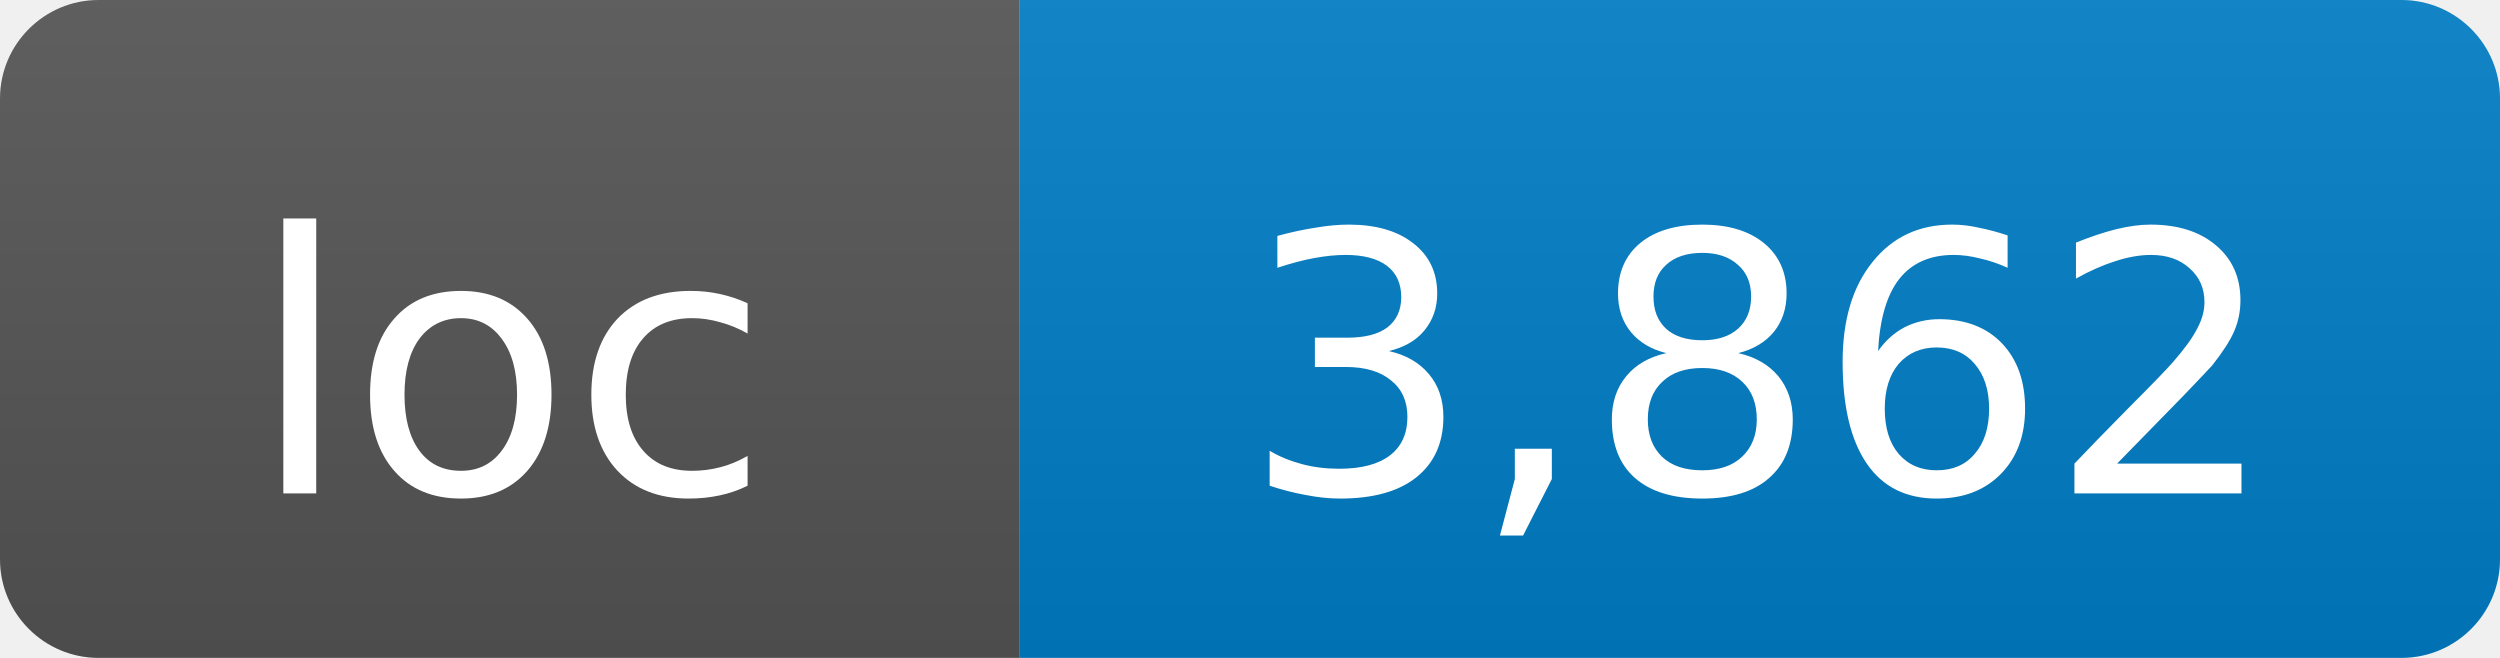
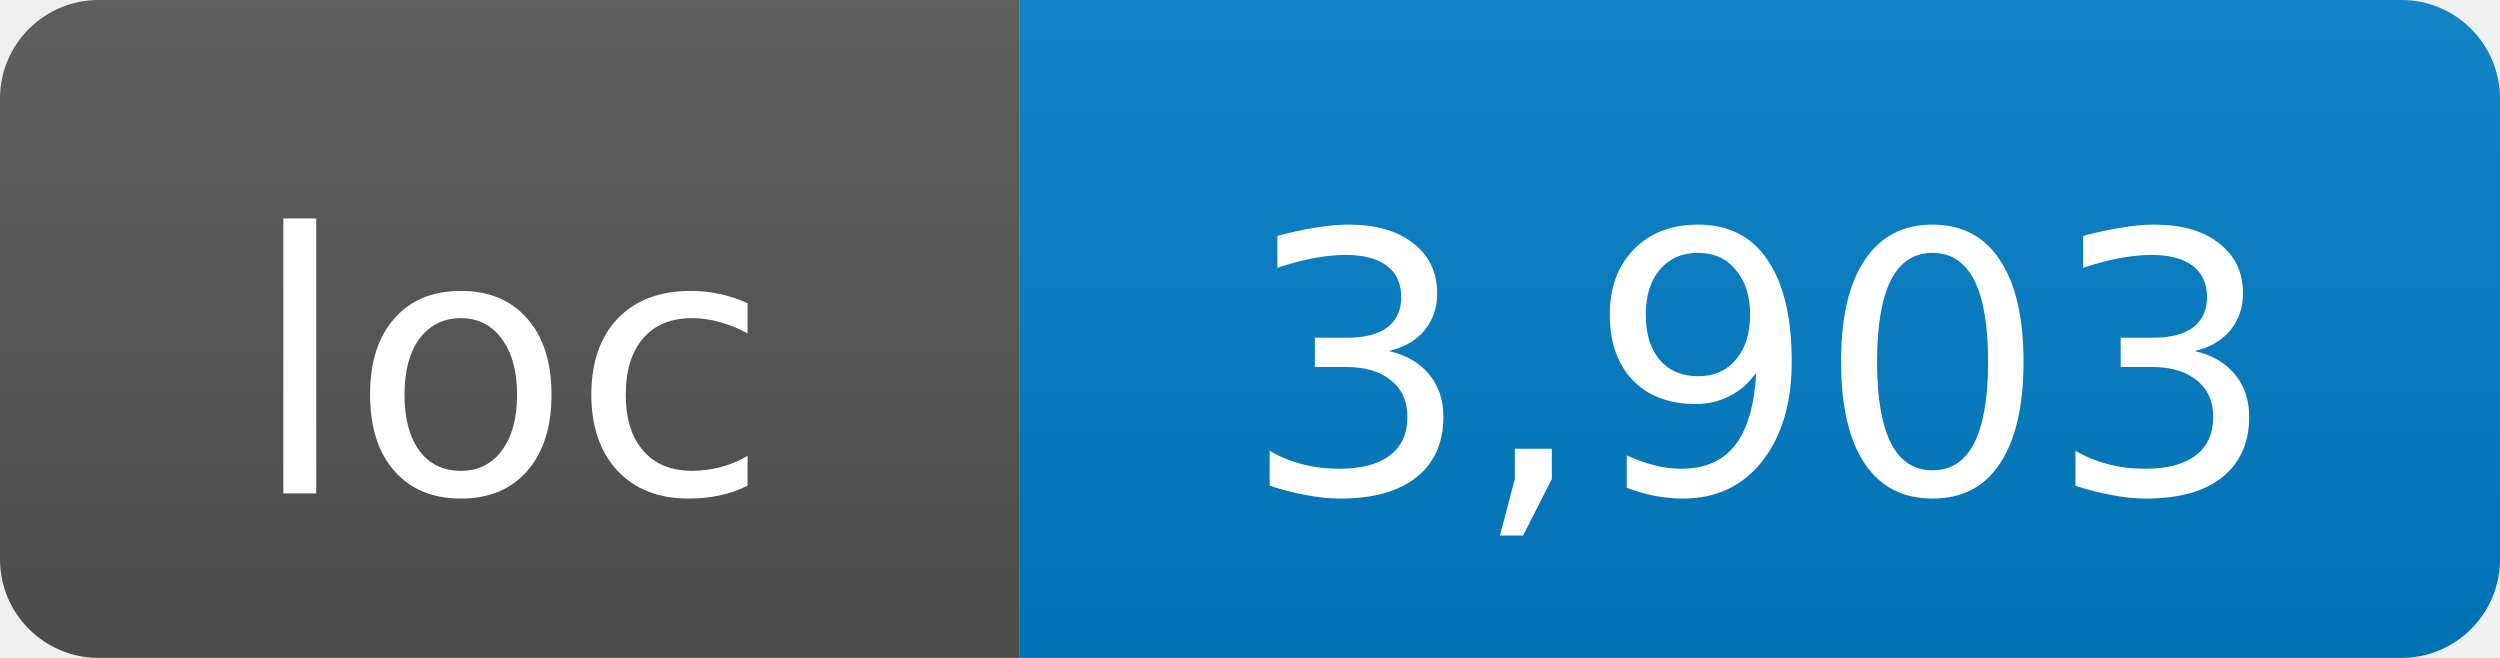
- <svg xmlns="http://www.w3.org/2000/svg" width="76" height="20" role="img" aria-label="loc: 3,862">
+ <svg xmlns="http://www.w3.org/2000/svg" width="76" height="20" role="img" aria-label="loc: 3,903">
  <linearGradient id="s" x2="0" y2="100%">
    <stop offset="0" stop-color="#bbb" stop-opacity=".1" />
    <stop offset="1" stop-opacity=".1" />
  </linearGradient>
  <clipPath id="r">
    <rect width="76" height="20" rx="3" fill="#fff" />
  </clipPath>
  <g clip-path="url(#r)">
    <rect width="31" height="20" fill="#555" />
    <rect x="31" width="45" height="20" fill="#007ec6" />
    <rect width="76" height="20" fill="url(#s)" />
  </g>
  <g fill="#fff" text-anchor="middle" font-family="DejaVu Sans,Verdana,Geneva,sans-serif" font-size="11">
    <text x="15.5" y="15">loc</text>
-     <text x="53.5" y="15">3,862</text>
+     <text x="53.5" y="15">3,903</text>
  </g>
</svg>
